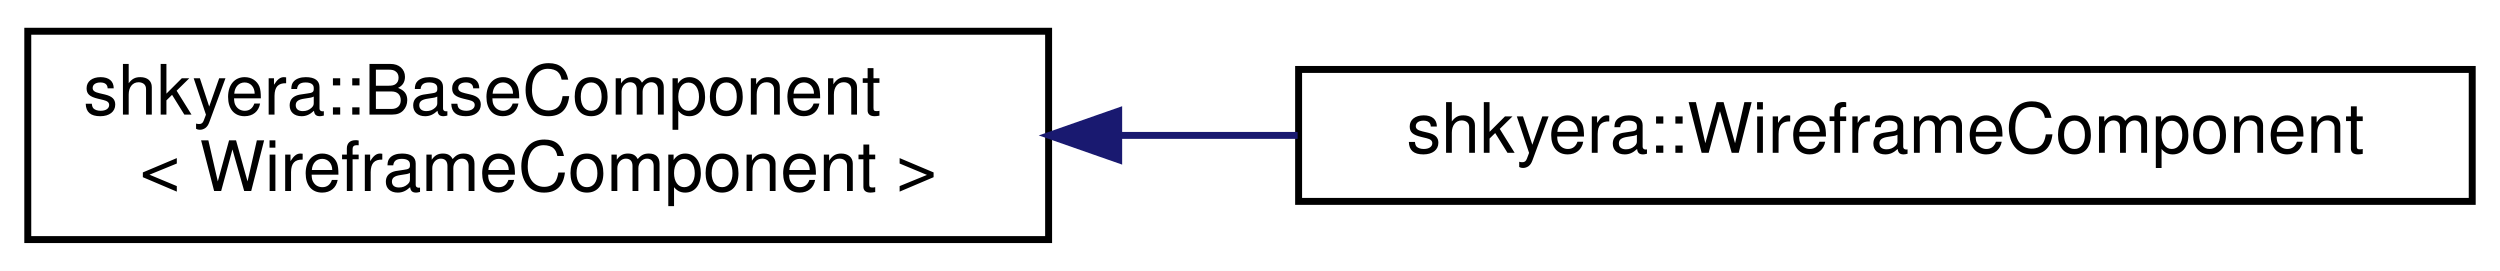
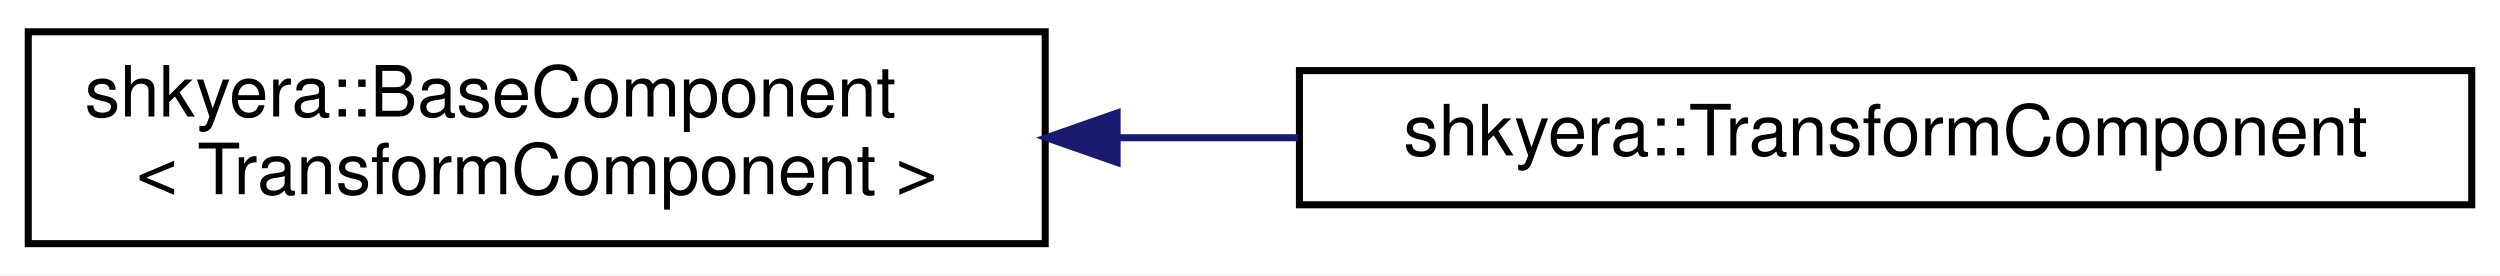
- <svg xmlns="http://www.w3.org/2000/svg" xmlns:xlink="http://www.w3.org/1999/xlink" width="360pt" height="39pt" viewBox="0.00 0.00 360.00 39.00">
+ <svg xmlns="http://www.w3.org/2000/svg" xmlns:xlink="http://www.w3.org/1999/xlink" width="354pt" height="39pt" viewBox="0.00 0.00 354.00 39.00">
  <g id="graph0" class="graph" transform="scale(1 1) rotate(0) translate(4 35)">
-     <polygon fill="white" stroke="transparent" points="-4,4 -4,-35 356,-35 356,4 -4,4" />
+     <polygon fill="white" stroke="transparent" points="-4,4 -4,-35 350,-35 350,4 -4,4" />
    <g id="node1" class="node">
      <g id="a_node1">
        <a xlink:href="classshkyera_1_1_base_component.html" target="_top" xlink:title=" ">
-           <polygon fill="white" stroke="black" points="0,-0.5 0,-30.5 147,-30.5 147,-0.5 0,-0.5" />
+           <polygon fill="white" stroke="black" points="0,-0.5 0,-30.5 144,-30.5 144,-0.5 0,-0.5" />
          <text text-anchor="start" x="8" y="-18.5" font-family="Helvetica,sans-Serif" font-size="10.00">shkyera::BaseComponent</text>
-           <text text-anchor="middle" x="73.5" y="-7.5" font-family="Helvetica,sans-Serif" font-size="10.00">&lt; WireframeComponent &gt;</text>
+           <text text-anchor="middle" x="72" y="-7.5" font-family="Helvetica,sans-Serif" font-size="10.00">&lt; TransformComponent &gt;</text>
        </a>
      </g>
    </g>
    <g id="node2" class="node">
      <g id="a_node2">
-         <a xlink:href="classshkyera_1_1_wireframe_component.html" target="_top" xlink:title=" ">
-           <polygon fill="white" stroke="black" points="183,-6 183,-25 352,-25 352,-6 183,-6" />
-           <text text-anchor="middle" x="267.5" y="-13" font-family="Helvetica,sans-Serif" font-size="10.00">shkyera::WireframeComponent</text>
+         <a xlink:href="classshkyera_1_1_transform_component.html" target="_top" xlink:title=" ">
+           <polygon fill="white" stroke="black" points="180,-6 180,-25 346,-25 346,-6 180,-6" />
+           <text text-anchor="middle" x="263" y="-13" font-family="Helvetica,sans-Serif" font-size="10.00">shkyera::TransformComponent</text>
        </a>
      </g>
    </g>
    <g id="edge1" class="edge">
-       <path fill="none" stroke="midnightblue" d="M157.32,-15.5C165.78,-15.5 174.39,-15.5 182.86,-15.5" />
-       <polygon fill="midnightblue" stroke="midnightblue" points="157.09,-12 147.09,-15.5 157.09,-19 157.09,-12" />
+       <path fill="none" stroke="midnightblue" d="M154.36,-15.5C162.78,-15.5 171.34,-15.5 179.77,-15.5" />
+       <polygon fill="midnightblue" stroke="midnightblue" points="154.18,-12 144.18,-15.5 154.18,-19 154.18,-12" />
    </g>
  </g>
</svg>
